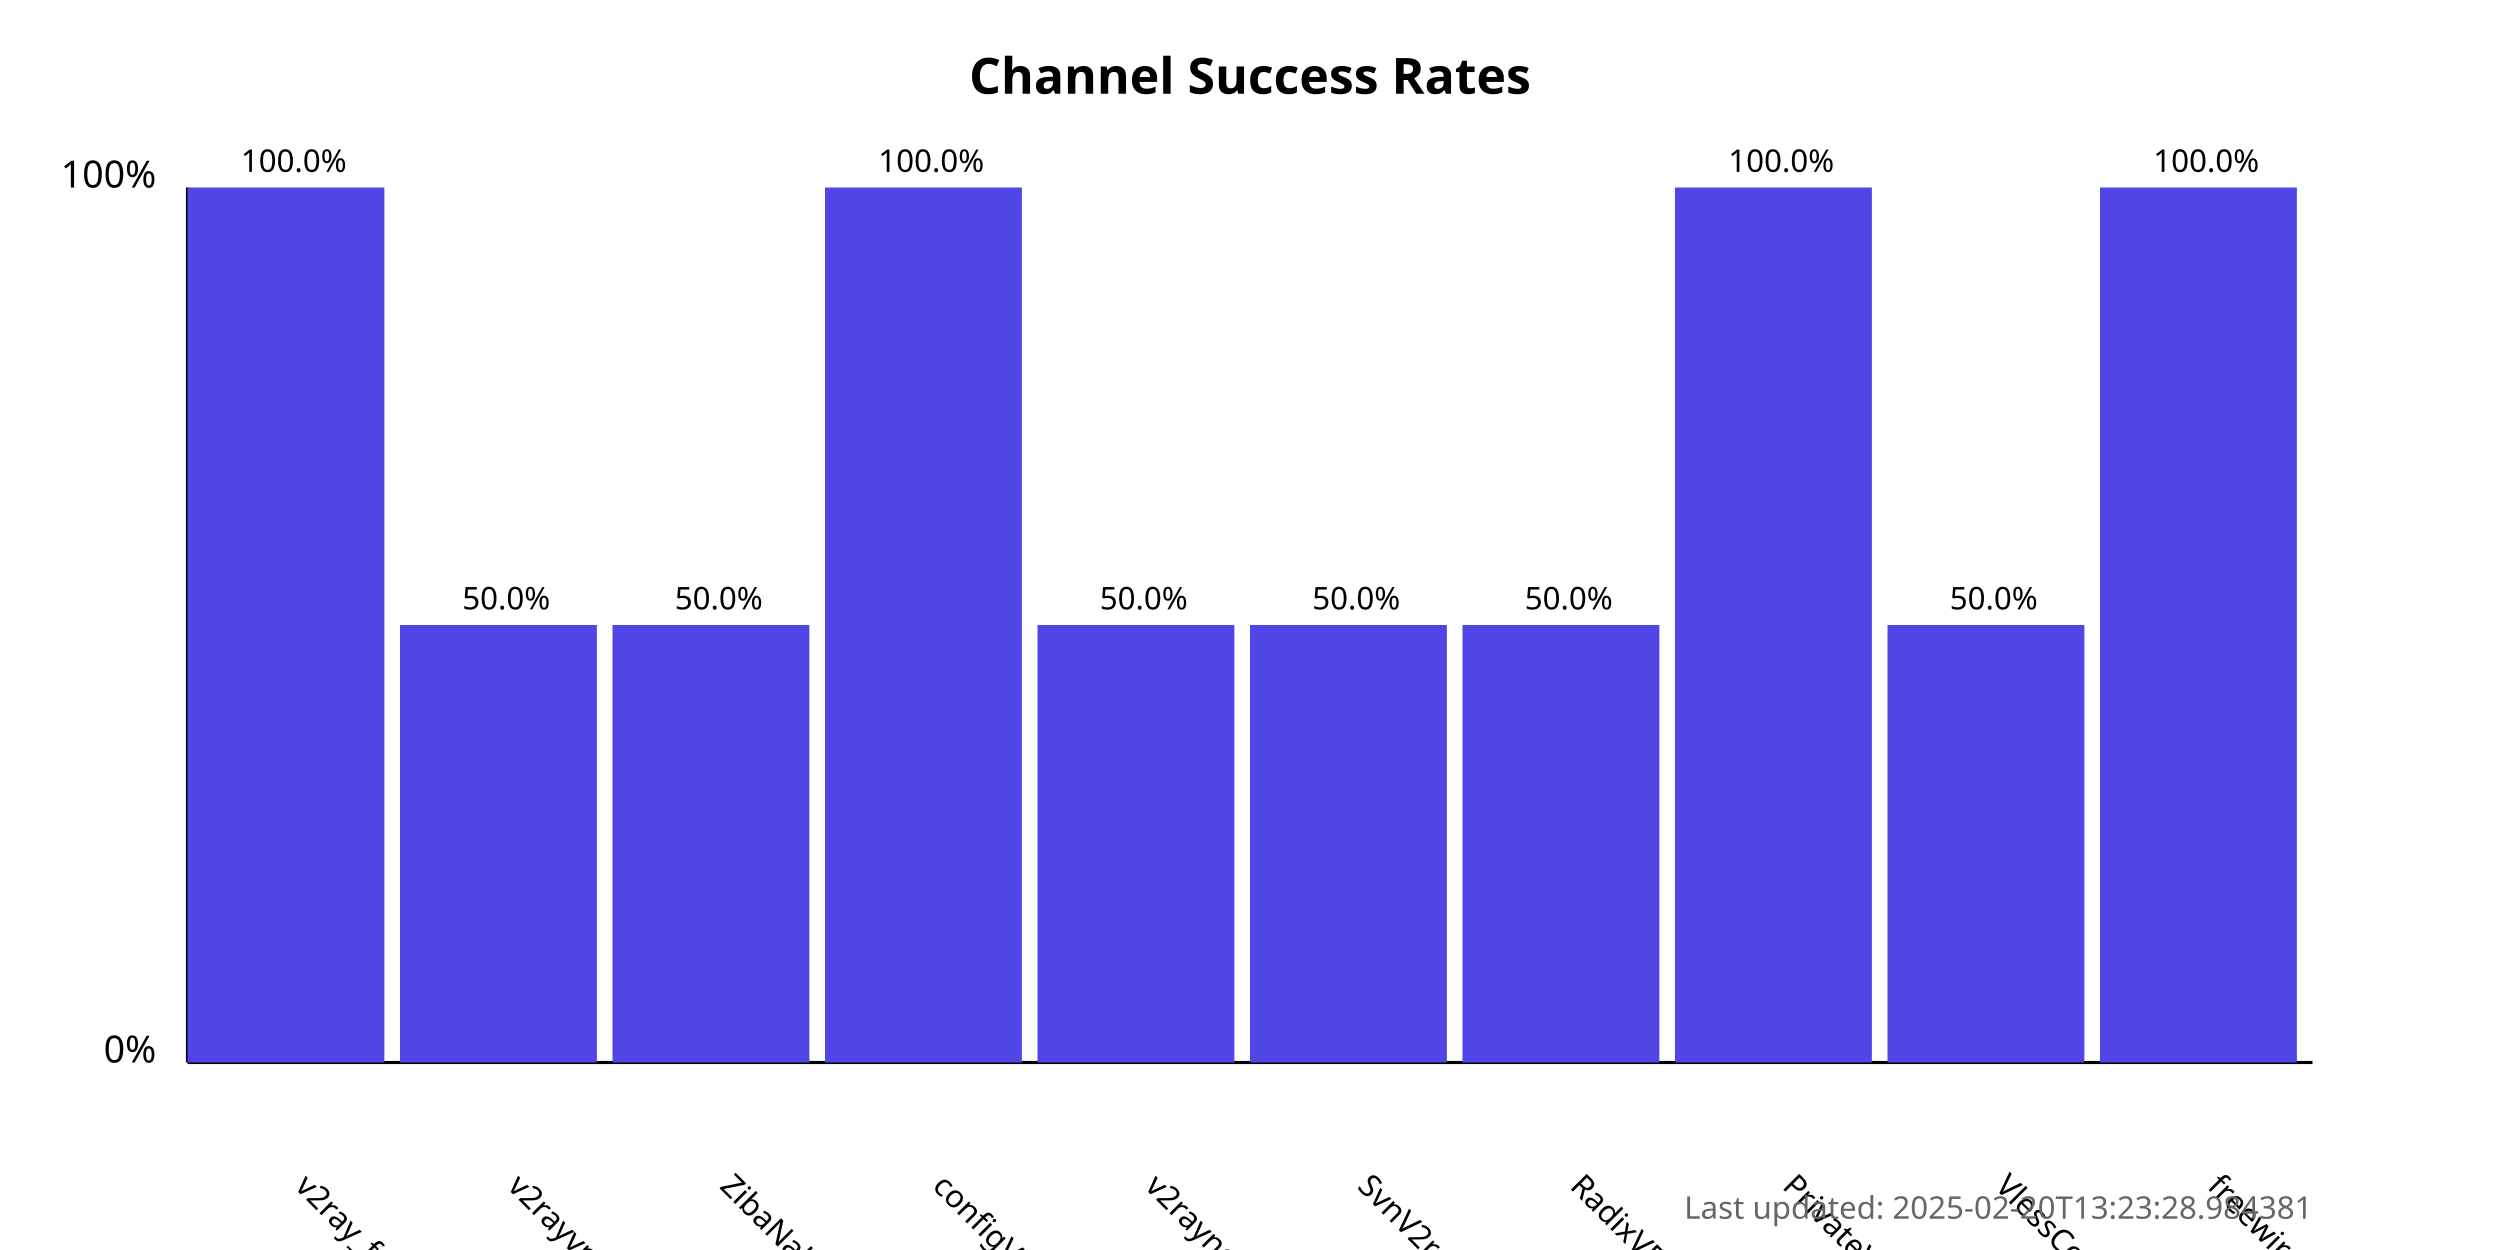
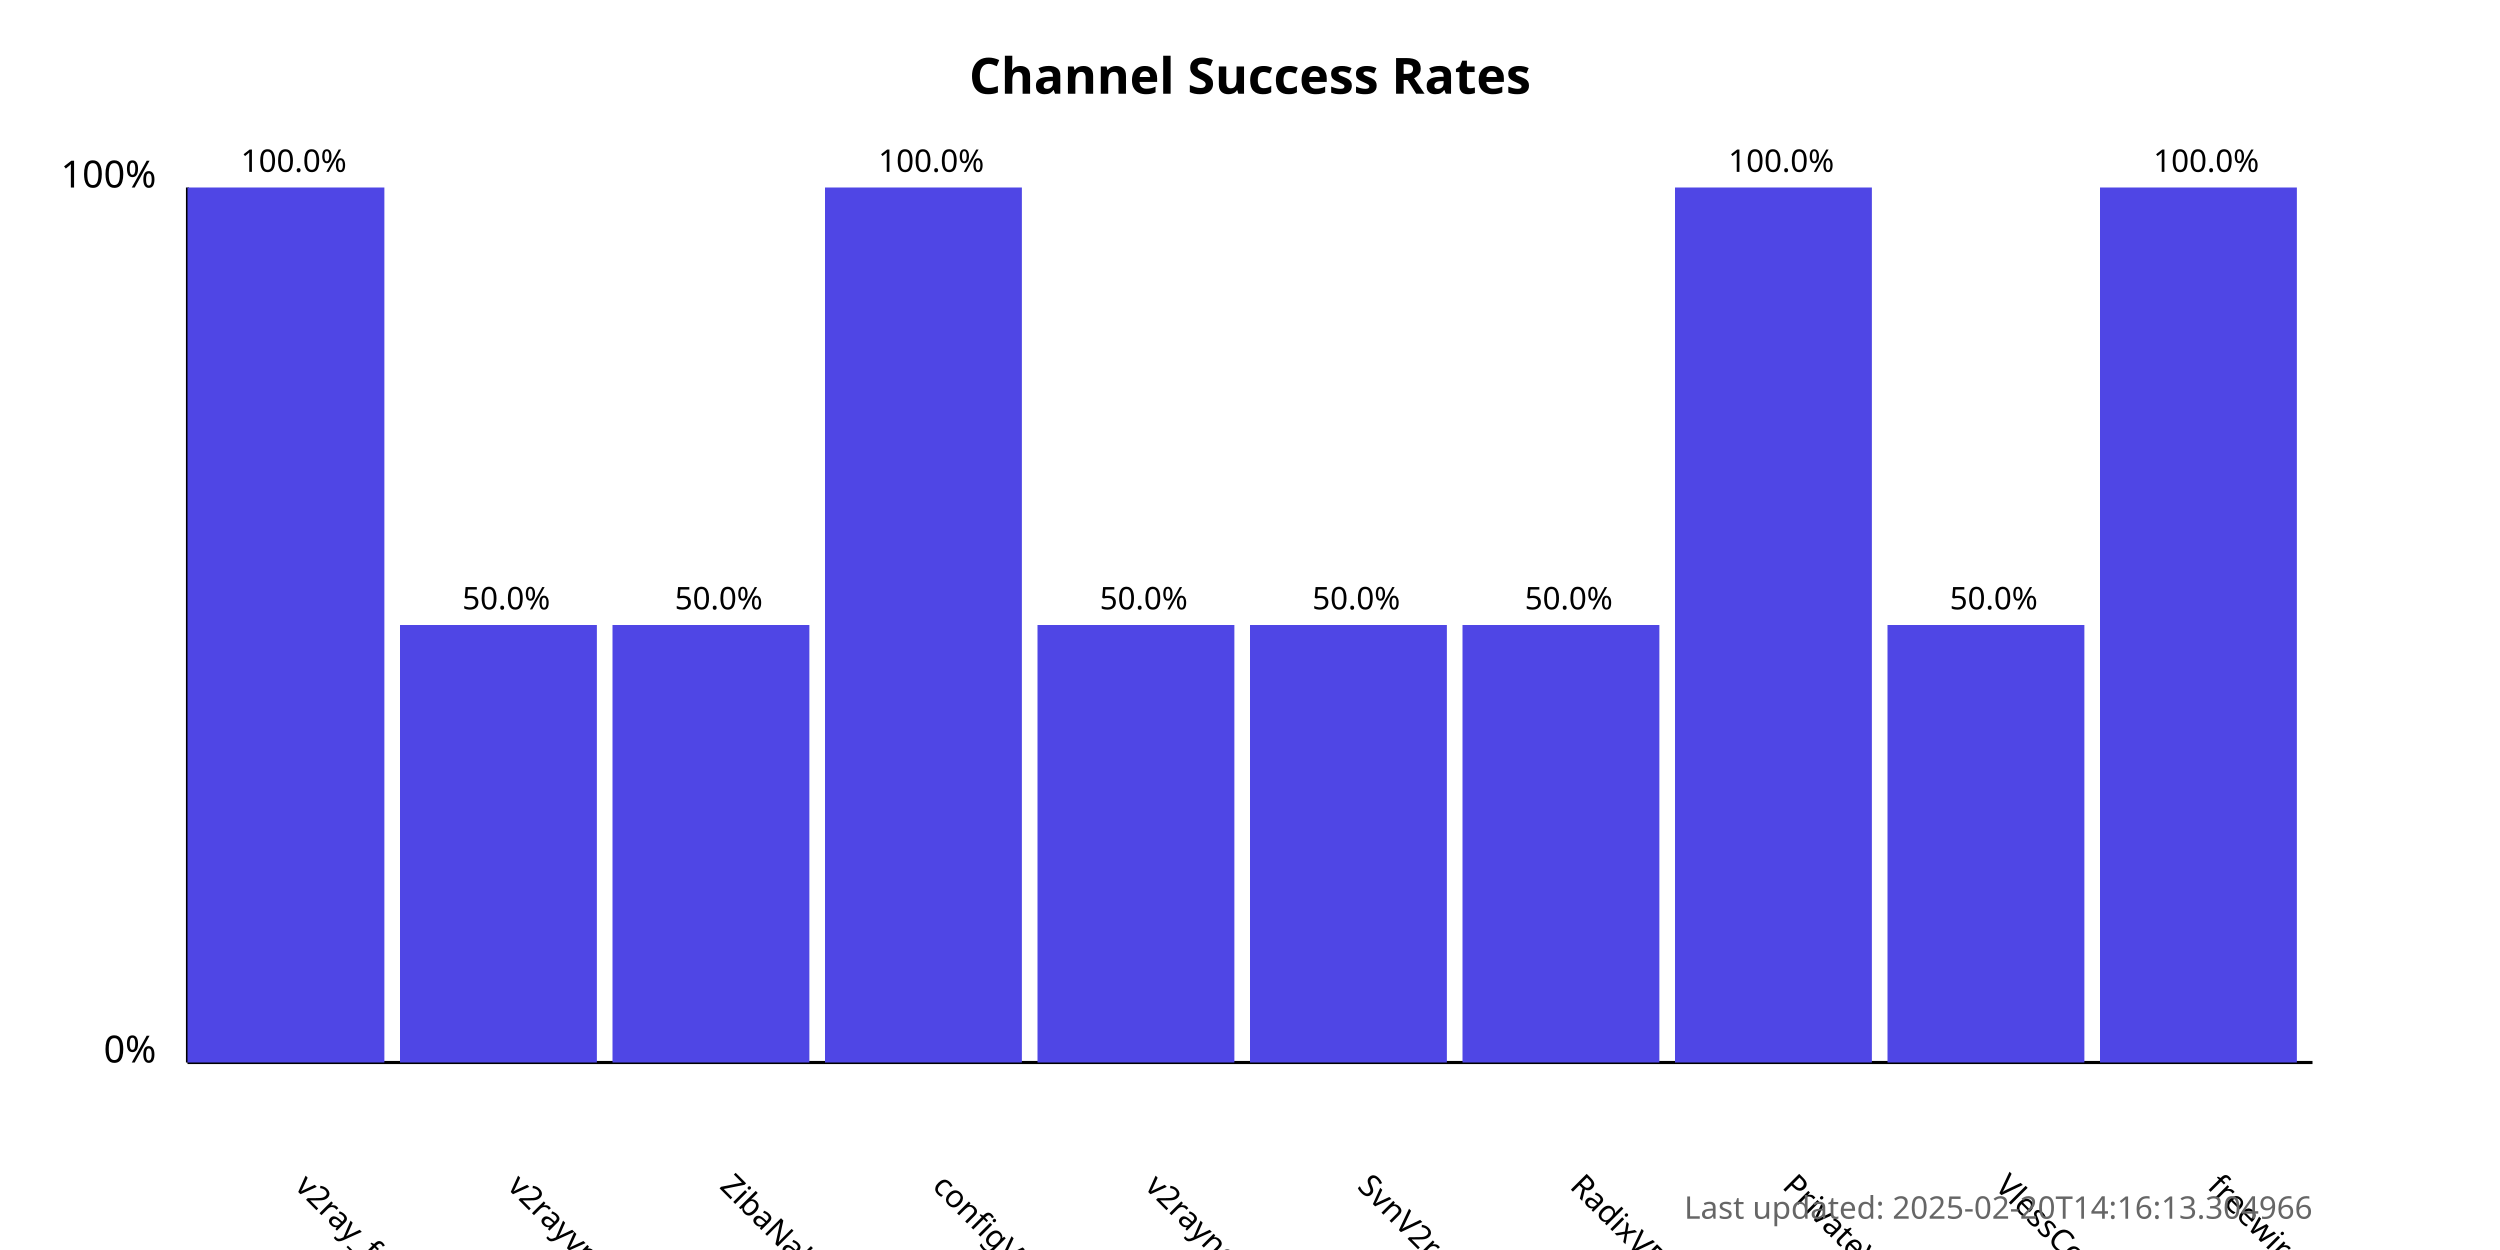
<svg xmlns="http://www.w3.org/2000/svg" width="800" height="400">
  <style>
            .chart-title { font: bold 16px sans-serif; }
            .axis-label { font: 12px sans-serif; }
            .tick-label { font: 10px sans-serif; }
            .bar { fill: #4f46e5; }
            .bar:hover { fill: #6366f1; }
            .timestamp { font: 10px sans-serif; fill: #666; }
        </style>
  <text x="400.0" y="30" text-anchor="middle" class="chart-title">
            Channel Success Rates
        </text>
  <line x1="60" y1="340" x2="60" y2="60" stroke="black" stroke-width="1" />
  <line x1="60" y1="340" x2="740" y2="340" stroke="black" stroke-width="1" />
  <text x="50" y="340" text-anchor="end" class="axis-label">0%</text>
  <text x="50" y="60" text-anchor="end" class="axis-label">100%</text>
  <g>
    <rect x="60" y="60.0" width="63.0" height="280.0" class="bar" />
    <text x="94.0" y="380" transform="rotate(45, 94.0, 380)" text-anchor="start" class="tick-label">
                v2ray_free_conf
            </text>
    <text x="94.0" y="55.0" text-anchor="middle" class="tick-label">
                100.0%
            </text>
  </g>
  <g>
    <rect x="128.0" y="200.0" width="63.0" height="140.0" class="bar" />
    <text x="162.0" y="380" transform="rotate(45, 162.0, 380)" text-anchor="start" class="tick-label">
                v2rayvpno
            </text>
    <text x="162.0" y="195.0" text-anchor="middle" class="tick-label">
                50.0%
            </text>
  </g>
  <g>
    <rect x="196.0" y="200.0" width="63.0" height="140.0" class="bar" />
    <text x="230.0" y="380" transform="rotate(45, 230.0, 380)" text-anchor="start" class="tick-label">
                ZibaNabz
            </text>
    <text x="230.0" y="195.0" text-anchor="middle" class="tick-label">
                50.0%
            </text>
  </g>
  <g>
    <rect x="264.0" y="60.0" width="63.0" height="280.0" class="bar" />
    <text x="298.0" y="380" transform="rotate(45, 298.0, 380)" text-anchor="start" class="tick-label">
                configV2rayForFree
            </text>
    <text x="298.0" y="55.0" text-anchor="middle" class="tick-label">
                100.0%
            </text>
  </g>
  <g>
    <rect x="332.0" y="200.0" width="63.0" height="140.0" class="bar" />
    <text x="366.0" y="380" transform="rotate(45, 366.0, 380)" text-anchor="start" class="tick-label">
                v2rayngvpn
            </text>
    <text x="366.0" y="195.0" text-anchor="middle" class="tick-label">
                50.0%
            </text>
  </g>
  <g>
    <rect x="400.0" y="200.0" width="63.0" height="140.0" class="bar" />
    <text x="434.0" y="380" transform="rotate(45, 434.0, 380)" text-anchor="start" class="tick-label">
                SvnV2ray
            </text>
    <text x="434.0" y="195.0" text-anchor="middle" class="tick-label">
                50.0%
            </text>
  </g>
  <g>
    <rect x="468.0" y="200.0" width="63.0" height="140.0" class="bar" />
    <text x="502.0" y="380" transform="rotate(45, 502.0, 380)" text-anchor="start" class="tick-label">
                RadixVPN
            </text>
    <text x="502.0" y="195.0" text-anchor="middle" class="tick-label">
                50.0%
            </text>
  </g>
  <g>
    <rect x="536.0" y="60.0" width="63.0" height="280.0" class="bar" />
    <text x="570.0" y="380" transform="rotate(45, 570.0, 380)" text-anchor="start" class="tick-label">
                PrivateVPNs
            </text>
    <text x="570.0" y="55.0" text-anchor="middle" class="tick-label">
                100.0%
            </text>
  </g>
  <g>
    <rect x="604.0" y="200.0" width="63.0" height="140.0" class="bar" />
    <text x="638.0" y="380" transform="rotate(45, 638.0, 380)" text-anchor="start" class="tick-label">
                VlessConfig
            </text>
    <text x="638.0" y="195.0" text-anchor="middle" class="tick-label">
                50.0%
            </text>
  </g>
  <g>
    <rect x="672.0" y="60.0" width="63.0" height="280.0" class="bar" />
    <text x="706.0" y="380" transform="rotate(45, 706.0, 380)" text-anchor="start" class="tick-label">
                freewireguard
            </text>
    <text x="706.0" y="55.0" text-anchor="middle" class="tick-label">
                100.0%
            </text>
  </g>
  <text x="740" y="390" text-anchor="end" class="timestamp">
-             Last updated: 2025-02-20T13:23:28.984381
+             Last updated: 2025-02-20T14:16:13.304966
        </text>
</svg>
